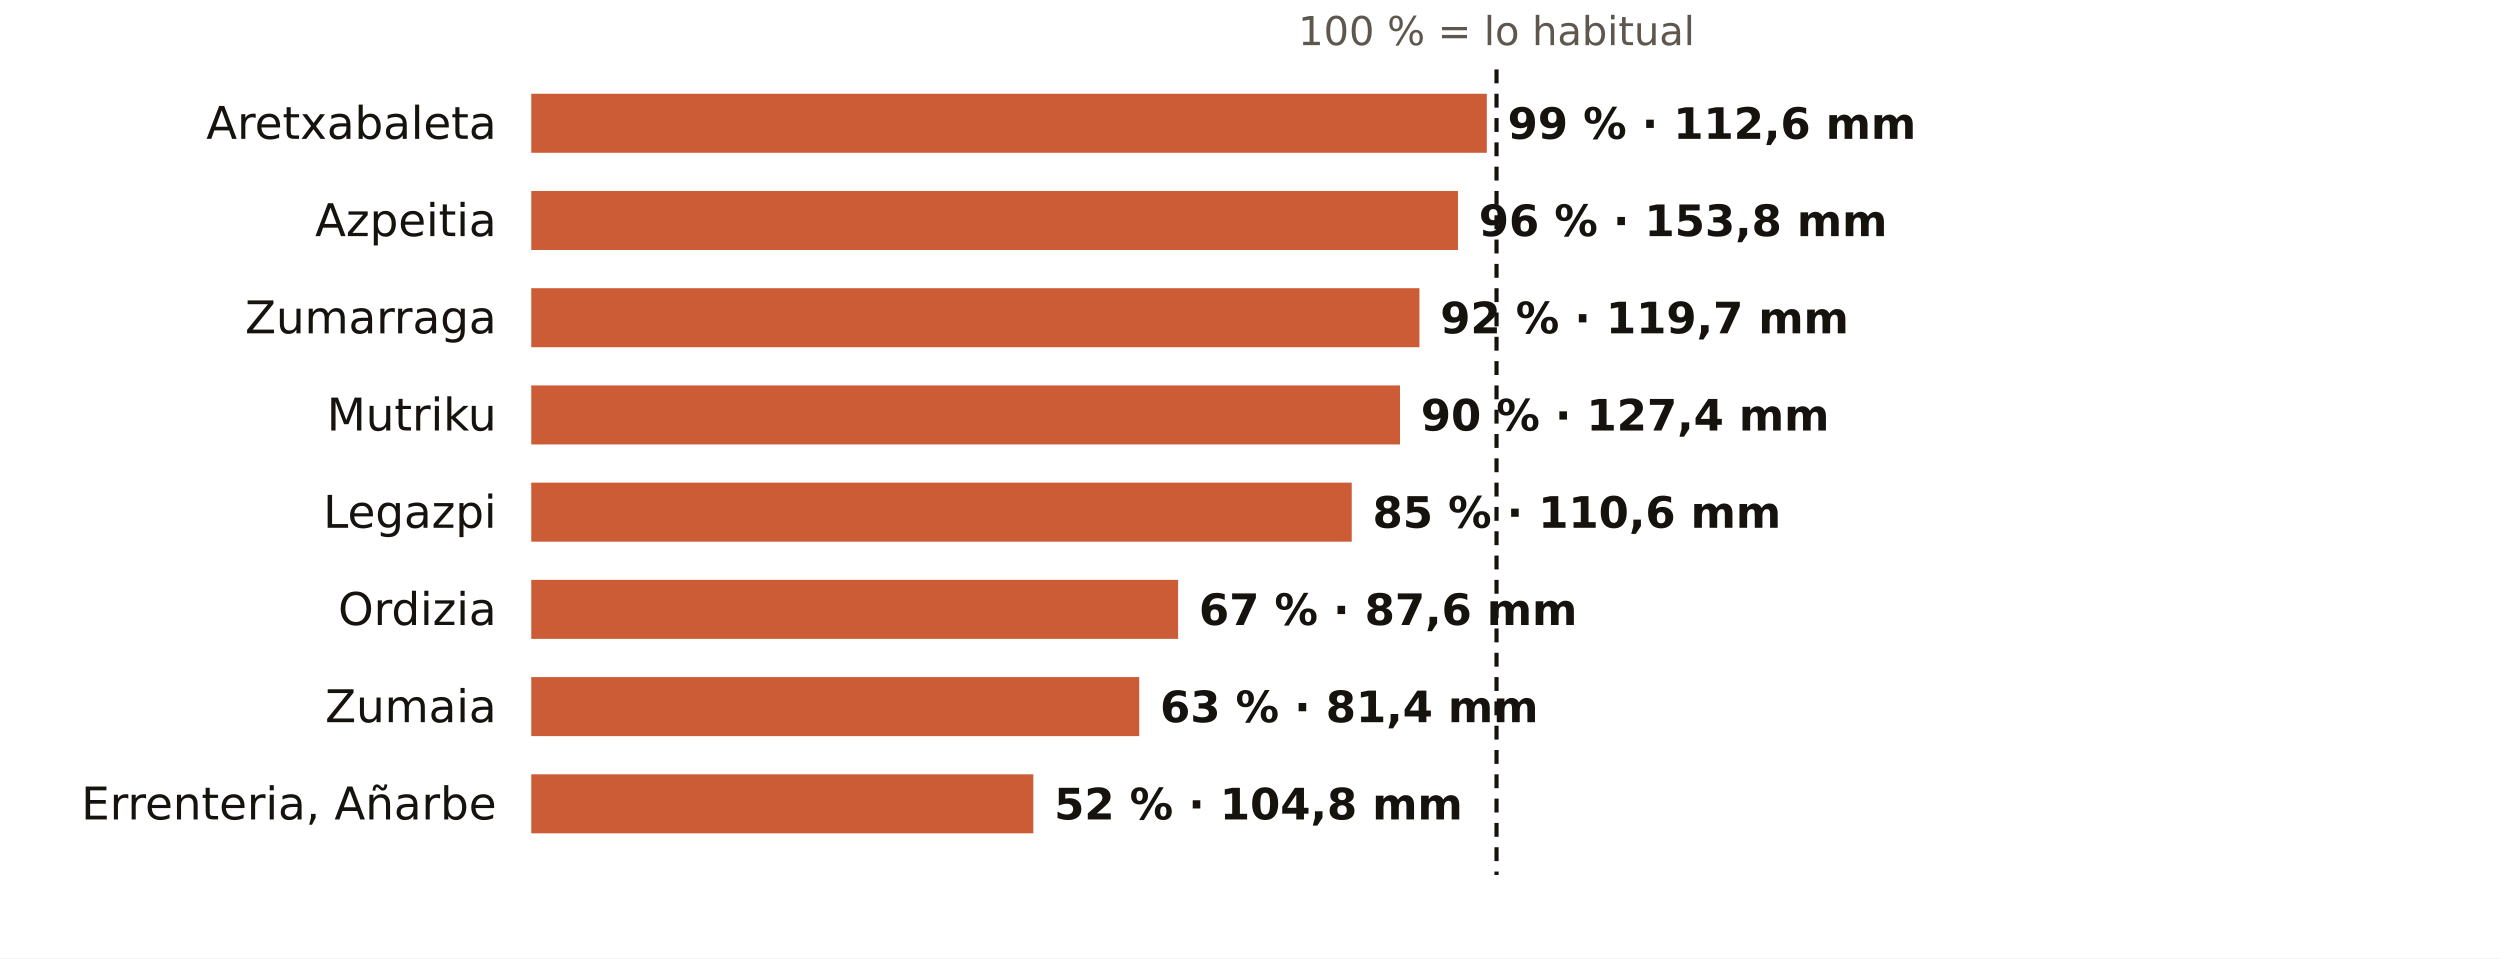
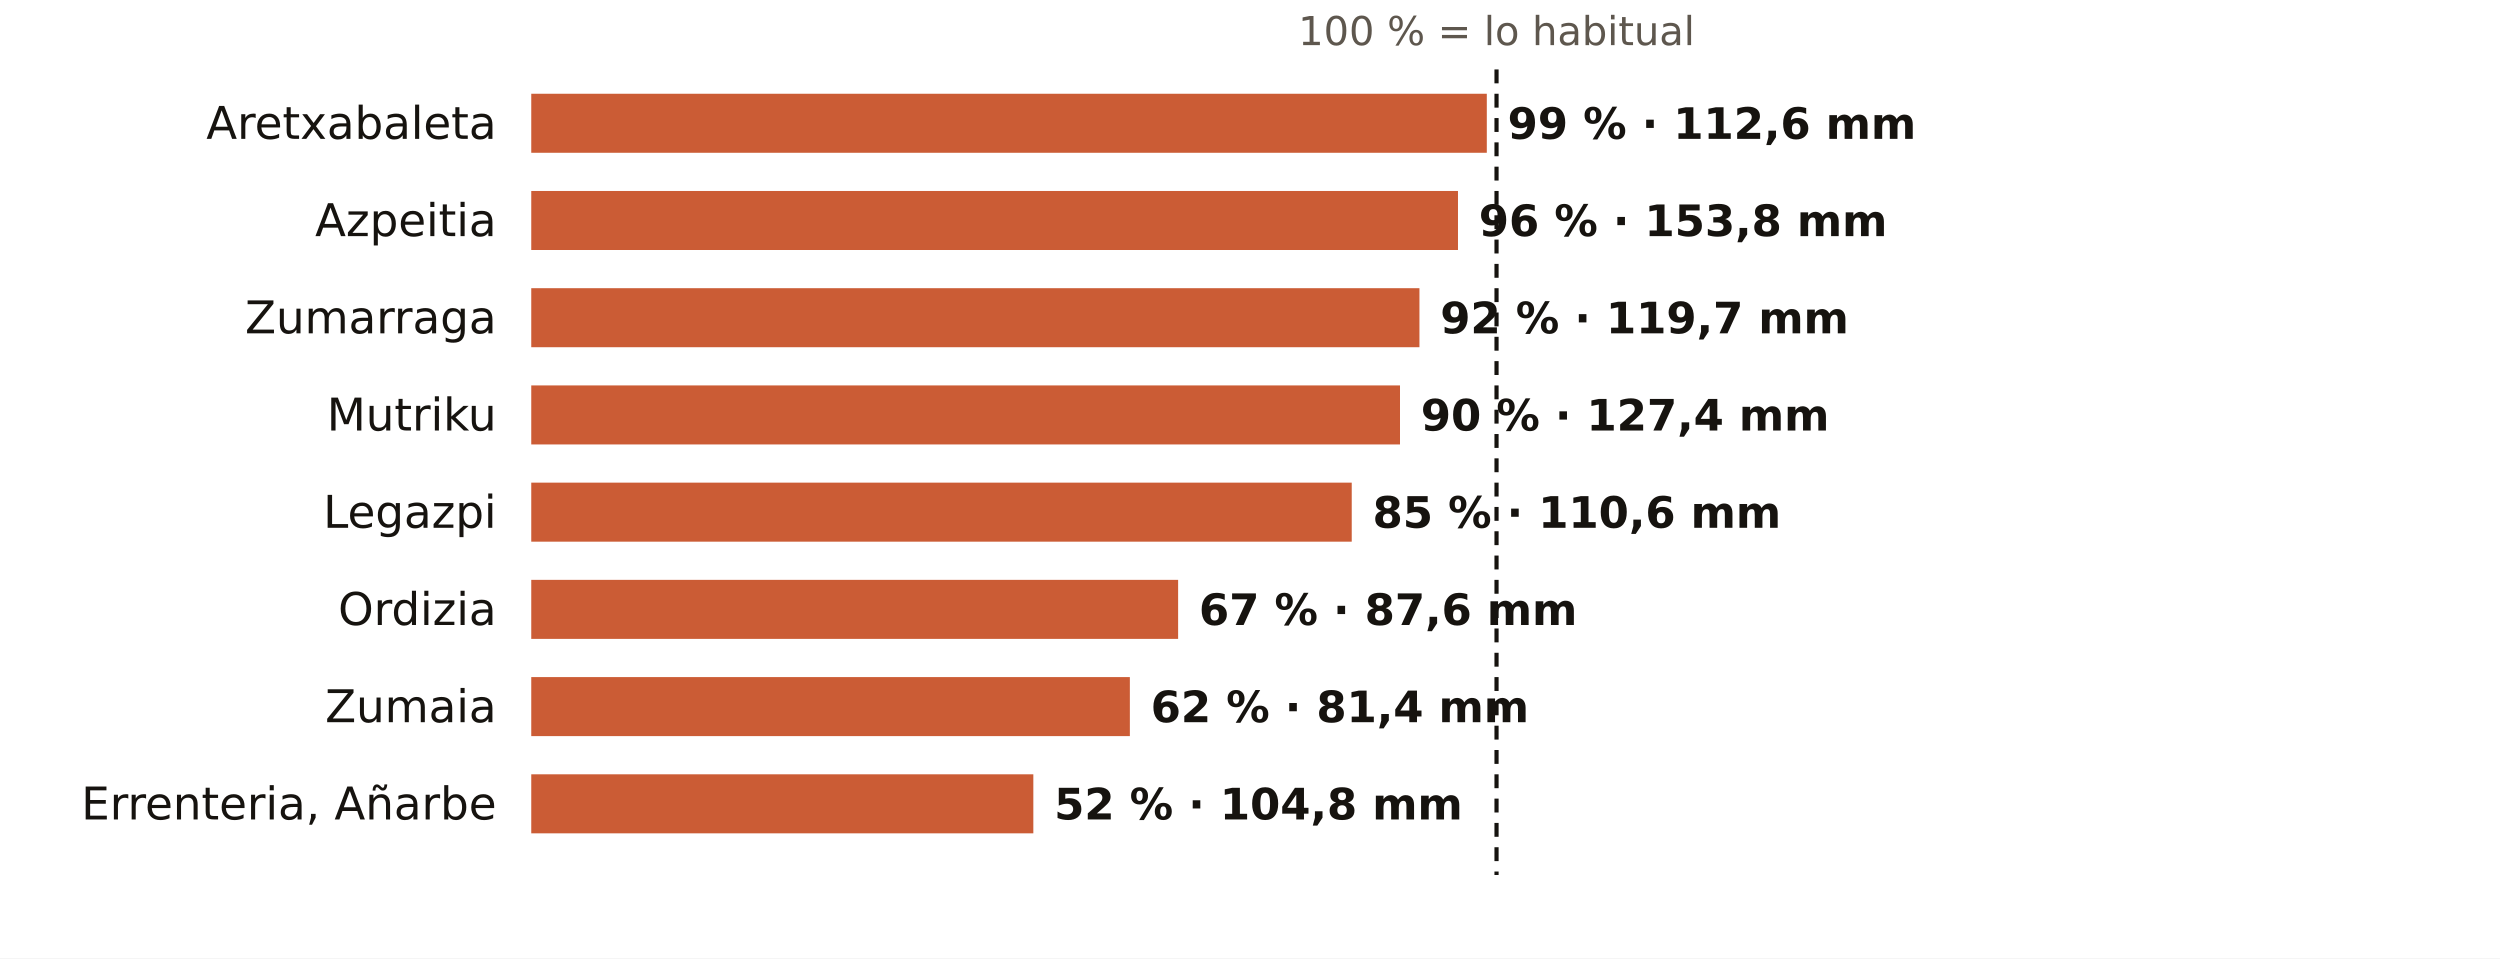
<svg xmlns="http://www.w3.org/2000/svg" viewBox="0 0 720 276" width="720" height="276" role="img" aria-label="El otoño en los pluviómetros de AEMET de Gipuzkoa: % de lo habitual">
  <rect width="720" height="276" fill="#FFFFFF" />
  <text x="431.0" y="13.0" font-size="11.5" fill="#5E574E" text-anchor="middle" font-weight="400" font-family="Public Sans, DejaVu Sans, Arial, sans-serif">100 % = lo habitual</text>
  <text x="143.0" y="40.0" font-size="13" fill="#16130F" text-anchor="end" font-weight="500" font-family="Public Sans, DejaVu Sans, Arial, sans-serif">Aretxabaleta</text>
  <rect x="153" y="27" width="275.2" height="17" fill="#C4461A" opacity="0.88" />
  <text x="434.2" y="40.0" font-size="12.5" fill="#16130F" text-anchor="start" font-weight="600" font-family="Public Sans, DejaVu Sans, Arial, sans-serif">99 % · 112,6 mm</text>
  <text x="143.0" y="68.0" font-size="13" fill="#16130F" text-anchor="end" font-weight="500" font-family="Public Sans, DejaVu Sans, Arial, sans-serif">Azpeitia</text>
  <rect x="153" y="55" width="266.9" height="17" fill="#C4461A" opacity="0.88" />
  <text x="425.9" y="68.0" font-size="12.5" fill="#16130F" text-anchor="start" font-weight="600" font-family="Public Sans, DejaVu Sans, Arial, sans-serif">96 % · 153,8 mm</text>
  <text x="143.0" y="96.0" font-size="13" fill="#16130F" text-anchor="end" font-weight="500" font-family="Public Sans, DejaVu Sans, Arial, sans-serif">Zumarraga</text>
  <rect x="153" y="83" width="255.8" height="17" fill="#C4461A" opacity="0.88" />
  <text x="414.8" y="96.0" font-size="12.5" fill="#16130F" text-anchor="start" font-weight="600" font-family="Public Sans, DejaVu Sans, Arial, sans-serif">92 % · 119,7 mm</text>
  <text x="143.0" y="124.0" font-size="13" fill="#16130F" text-anchor="end" font-weight="500" font-family="Public Sans, DejaVu Sans, Arial, sans-serif">Mutriku</text>
  <rect x="153" y="111" width="250.2" height="17" fill="#C4461A" opacity="0.88" />
  <text x="409.2" y="124.0" font-size="12.5" fill="#16130F" text-anchor="start" font-weight="600" font-family="Public Sans, DejaVu Sans, Arial, sans-serif">90 % · 127,4 mm</text>
  <text x="143.0" y="152.0" font-size="13" fill="#16130F" text-anchor="end" font-weight="500" font-family="Public Sans, DejaVu Sans, Arial, sans-serif">Legazpi</text>
  <rect x="153" y="139" width="236.3" height="17" fill="#C4461A" opacity="0.88" />
  <text x="395.3" y="152.0" font-size="12.5" fill="#16130F" text-anchor="start" font-weight="600" font-family="Public Sans, DejaVu Sans, Arial, sans-serif">85 % · 110,6 mm</text>
  <text x="143.0" y="180.0" font-size="13" fill="#16130F" text-anchor="end" font-weight="500" font-family="Public Sans, DejaVu Sans, Arial, sans-serif">Ordizia</text>
  <rect x="153" y="167" width="186.3" height="17" fill="#C4461A" opacity="0.88" />
  <text x="345.3" y="180.0" font-size="12.5" fill="#16130F" text-anchor="start" font-weight="600" font-family="Public Sans, DejaVu Sans, Arial, sans-serif">67 % · 87,6 mm</text>
  <text x="143.0" y="208.0" font-size="13" fill="#16130F" text-anchor="end" font-weight="500" font-family="Public Sans, DejaVu Sans, Arial, sans-serif">Zumaia</text>
-   <rect x="153" y="195" width="175.1" height="17" fill="#C4461A" opacity="0.88" />
-   <text x="334.1" y="208.0" font-size="12.5" fill="#16130F" text-anchor="start" font-weight="600" font-family="Public Sans, DejaVu Sans, Arial, sans-serif">63 % · 81,4 mm</text>
+   <rect x="153" y="195" width="172.4" height="17" fill="#C4461A" opacity="0.88" />
+   <text x="331.4" y="208.0" font-size="12.5" fill="#16130F" text-anchor="start" font-weight="600" font-family="Public Sans, DejaVu Sans, Arial, sans-serif">62 % · 81,4 mm</text>
  <text x="143.0" y="236.0" font-size="13" fill="#16130F" text-anchor="end" font-weight="500" font-family="Public Sans, DejaVu Sans, Arial, sans-serif">Errenteria, Añarbe</text>
  <rect x="153" y="223" width="144.6" height="17" fill="#C4461A" opacity="0.88" />
  <text x="303.6" y="236.0" font-size="12.5" fill="#16130F" text-anchor="start" font-weight="600" font-family="Public Sans, DejaVu Sans, Arial, sans-serif">52 % · 104,8 mm</text>
  <line x1="431.0" x2="431.0" y1="20" y2="252" stroke="#16130F" stroke-width="1.2" stroke-dasharray="4 3" />
</svg>
